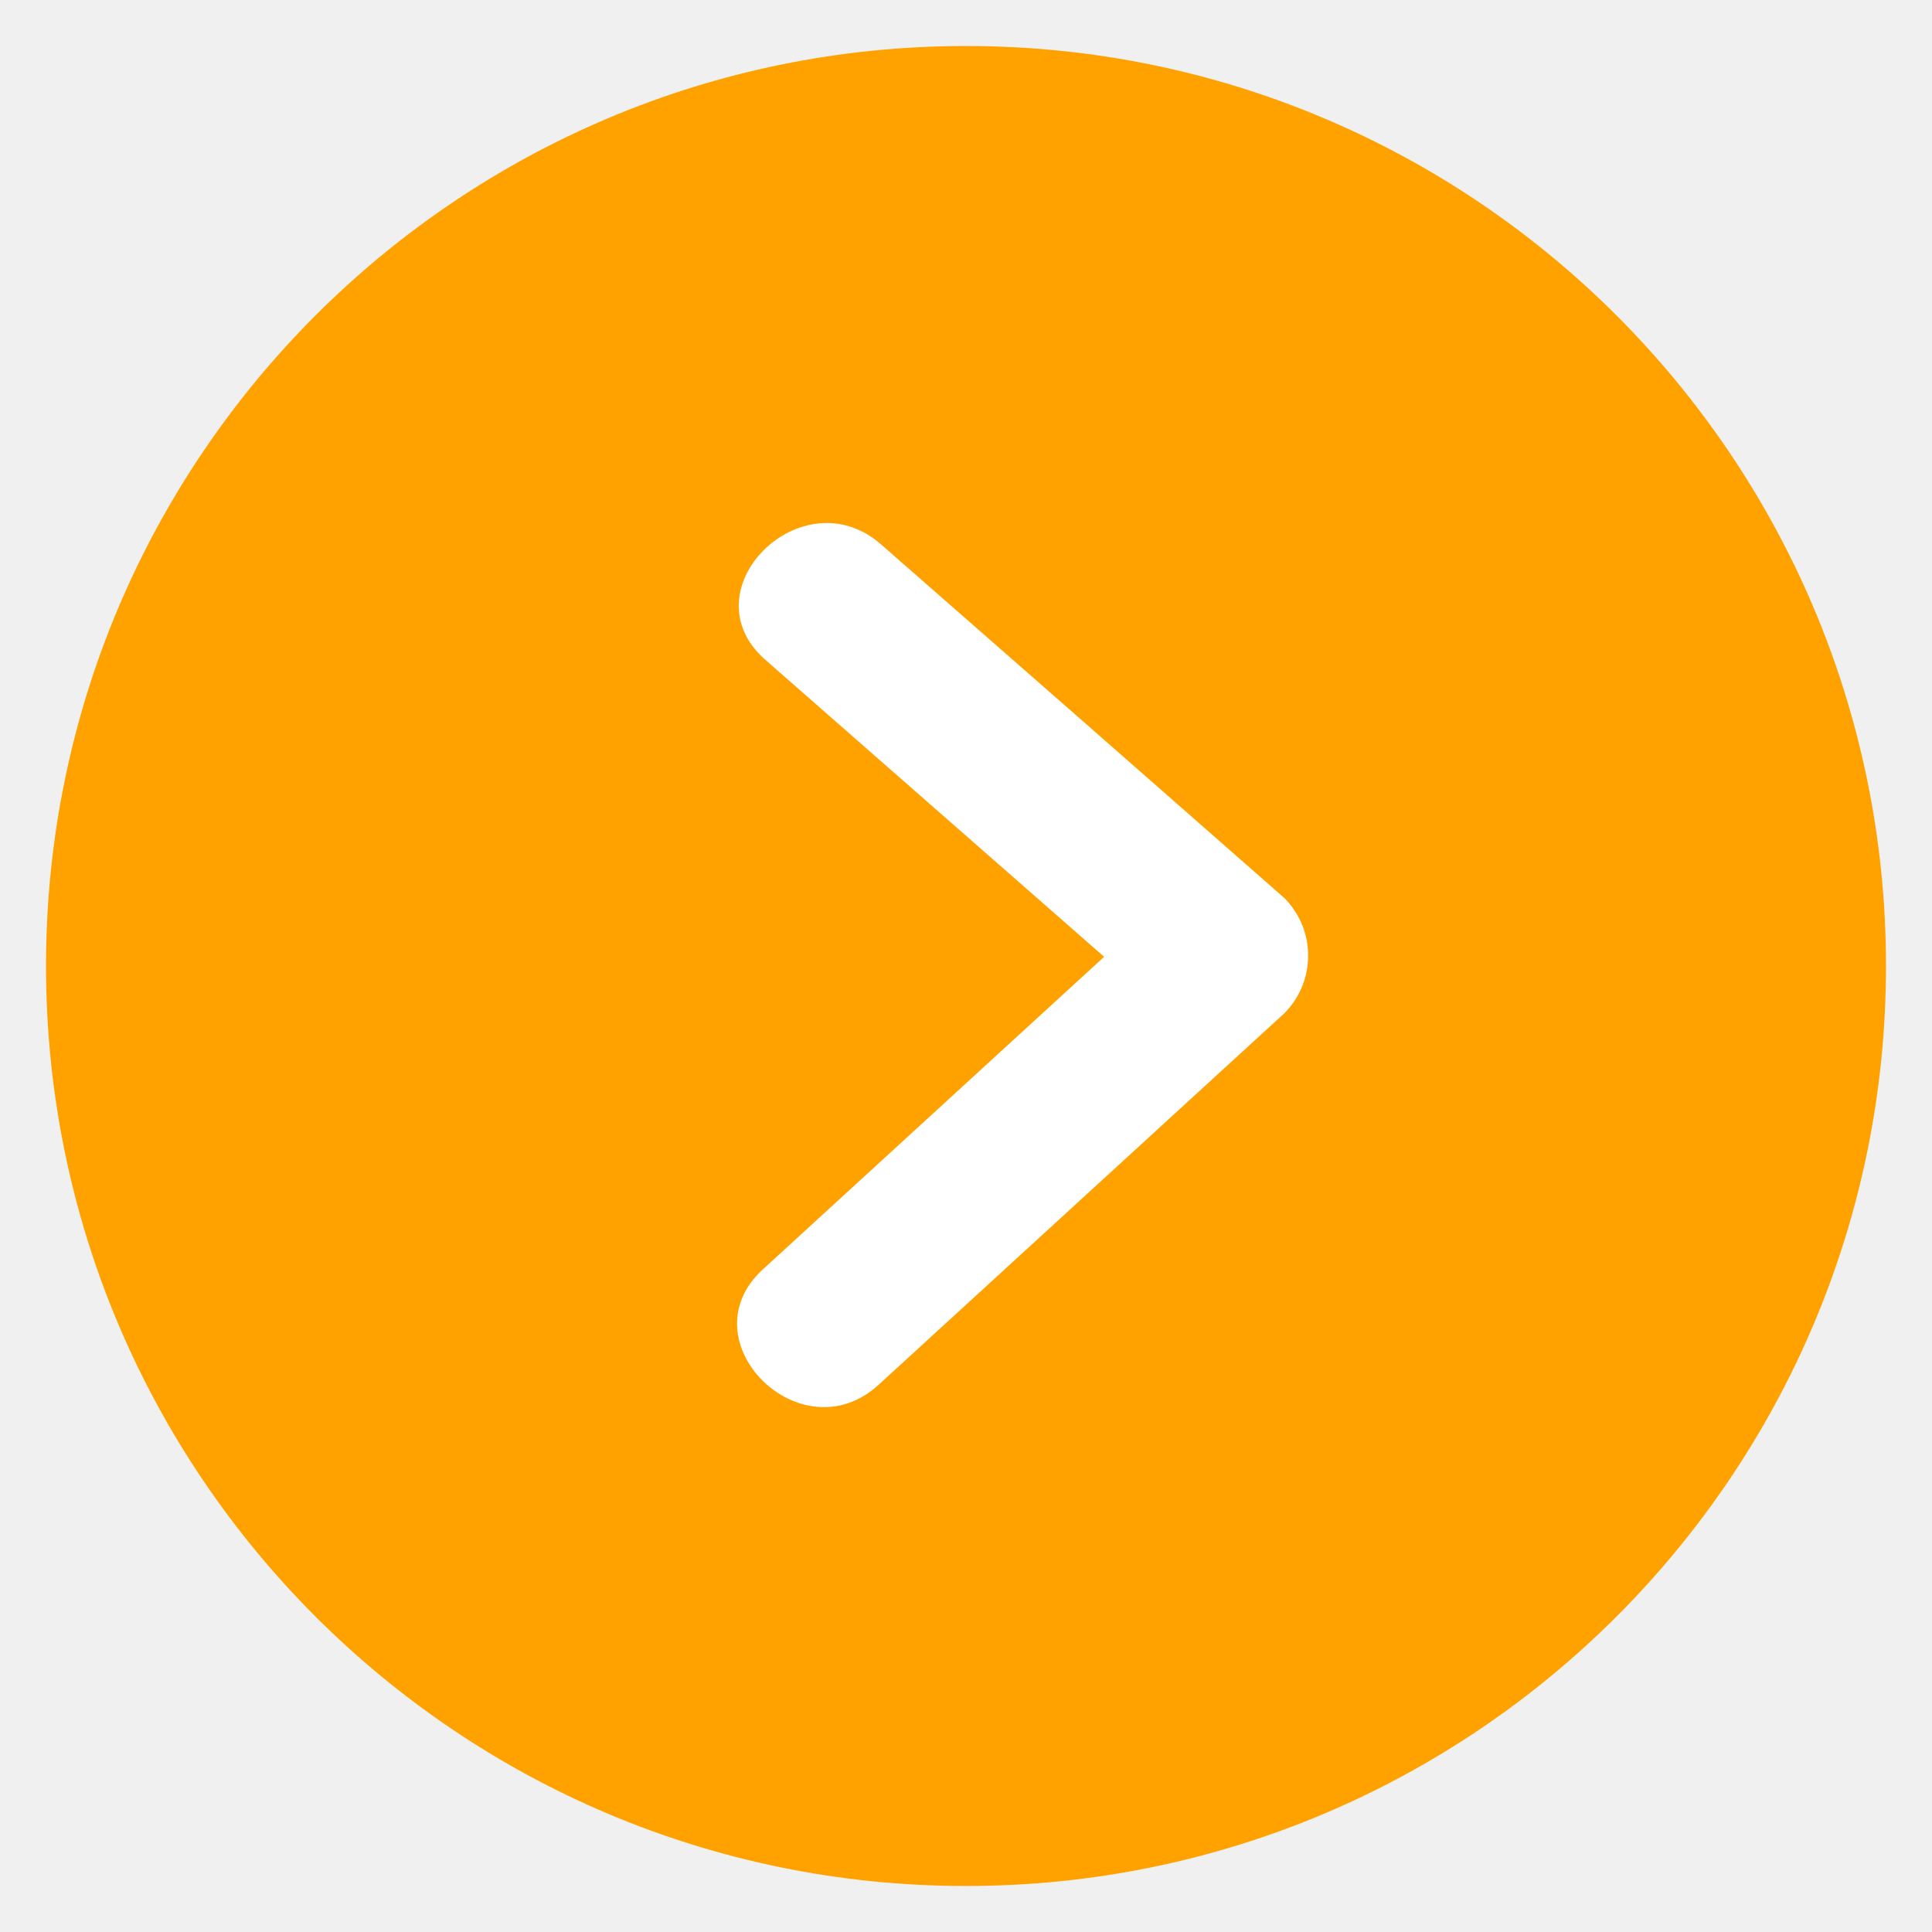
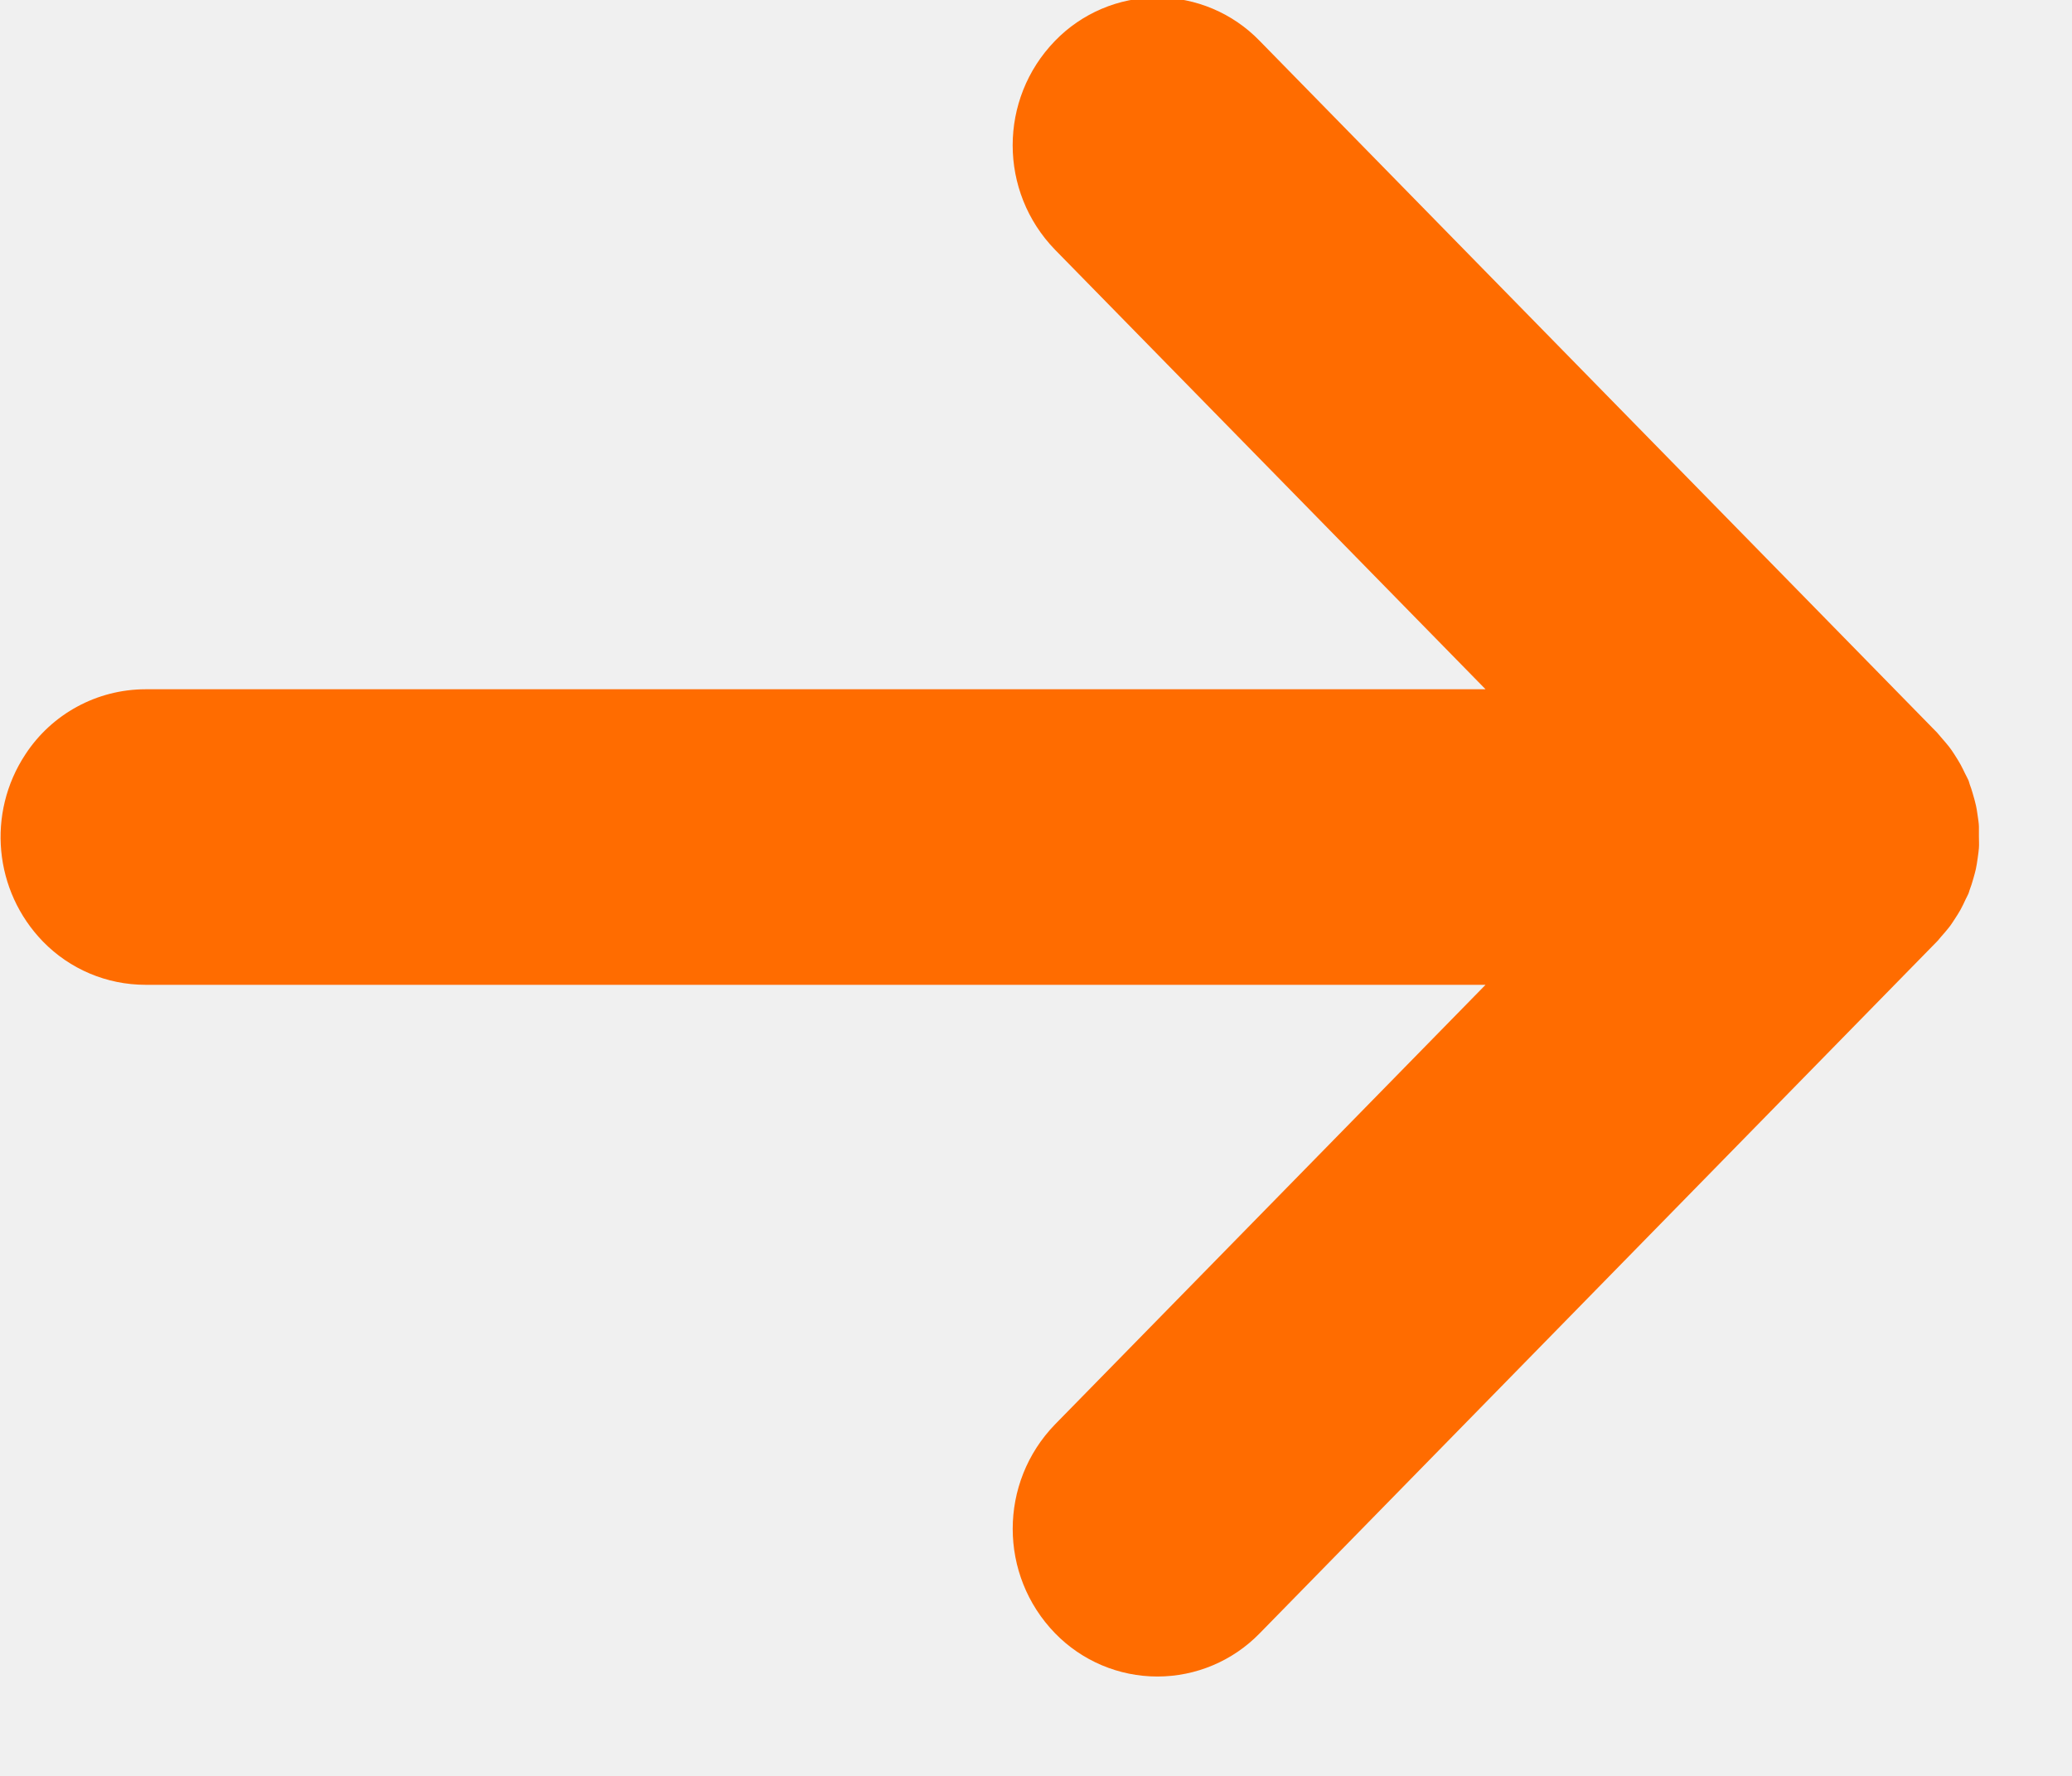
- <svg xmlns="http://www.w3.org/2000/svg" width="84" height="84" viewBox="0 0 84 84">
+ <svg xmlns="http://www.w3.org/2000/svg" width="28" height="24" viewBox="0 0 28 24">
  <defs>
    <style>
      .cls-1 {
-         fill: #ffa200;
-       }
- 
-       .cls-2 {
-         fill: #fff;
+         fill: #ff6c00;
        fill-rule: evenodd;
      }
    </style>
  </defs>
-   <circle class="cls-1" cx="42" cy="42" r="40" />
-   <path class="cls-2" d="M754.836,4510.04q-8.763-7.7-17.529-15.37c-3.432-3.01-8.483,1.99-5.029,5.02q7.365,6.45,14.728,12.91l-14.838,13.59c-3.384,3.1,1.656,8.11,5.03,5.02q8.817-8.07,17.638-16.15A3.548,3.548,0,0,0,754.836,4510.04Z" transform="translate(-699 -4471)" />
+   <path class="cls-1" d="M778.54,874.921c0.027-.041.054-0.083,0.078-0.126s0.048-.094.07-0.142c0.012-.026.027-0.051,0.038-0.077s0.008-.03.014-0.044c0.02-.051.035-0.1,0.051-0.156s0.024-.085.034-0.128,0.018-.1.026-0.155,0.012-.088.016-0.132,0-.107,0-0.161,0-.085,0-0.127-0.011-.11-0.019-0.165-0.012-.082-0.021-0.123-0.027-.107-0.043-0.16-0.024-.082-0.04-0.122c-0.006-.018-0.01-0.037-0.017-0.055s-0.032-.063-0.047-0.094-0.038-.08-0.06-0.12-0.055-.093-0.084-0.138-0.047-.072-0.073-0.105-0.073-.088-0.11-0.13c-0.018-.02-0.033-0.041-0.051-0.06l-9.155-9.349a1.924,1.924,0,0,0-2.765,0,2.027,2.027,0,0,0,0,2.823l5.818,5.94H754.09a1.942,1.942,0,0,0-1.622.88,2.029,2.029,0,0,0,.238,2.53,1.931,1.931,0,0,0,1.384.584H772.2l-5.817,5.94a2.027,2.027,0,0,0,0,2.824,1.928,1.928,0,0,0,2.765,0l9.155-9.352c0.02-.019.034-0.042,0.053-0.062,0.037-.041.072-0.082,0.106-0.125S778.514,874.96,778.54,874.921Z" transform="translate(-752.125 -862.5)" />
</svg>
